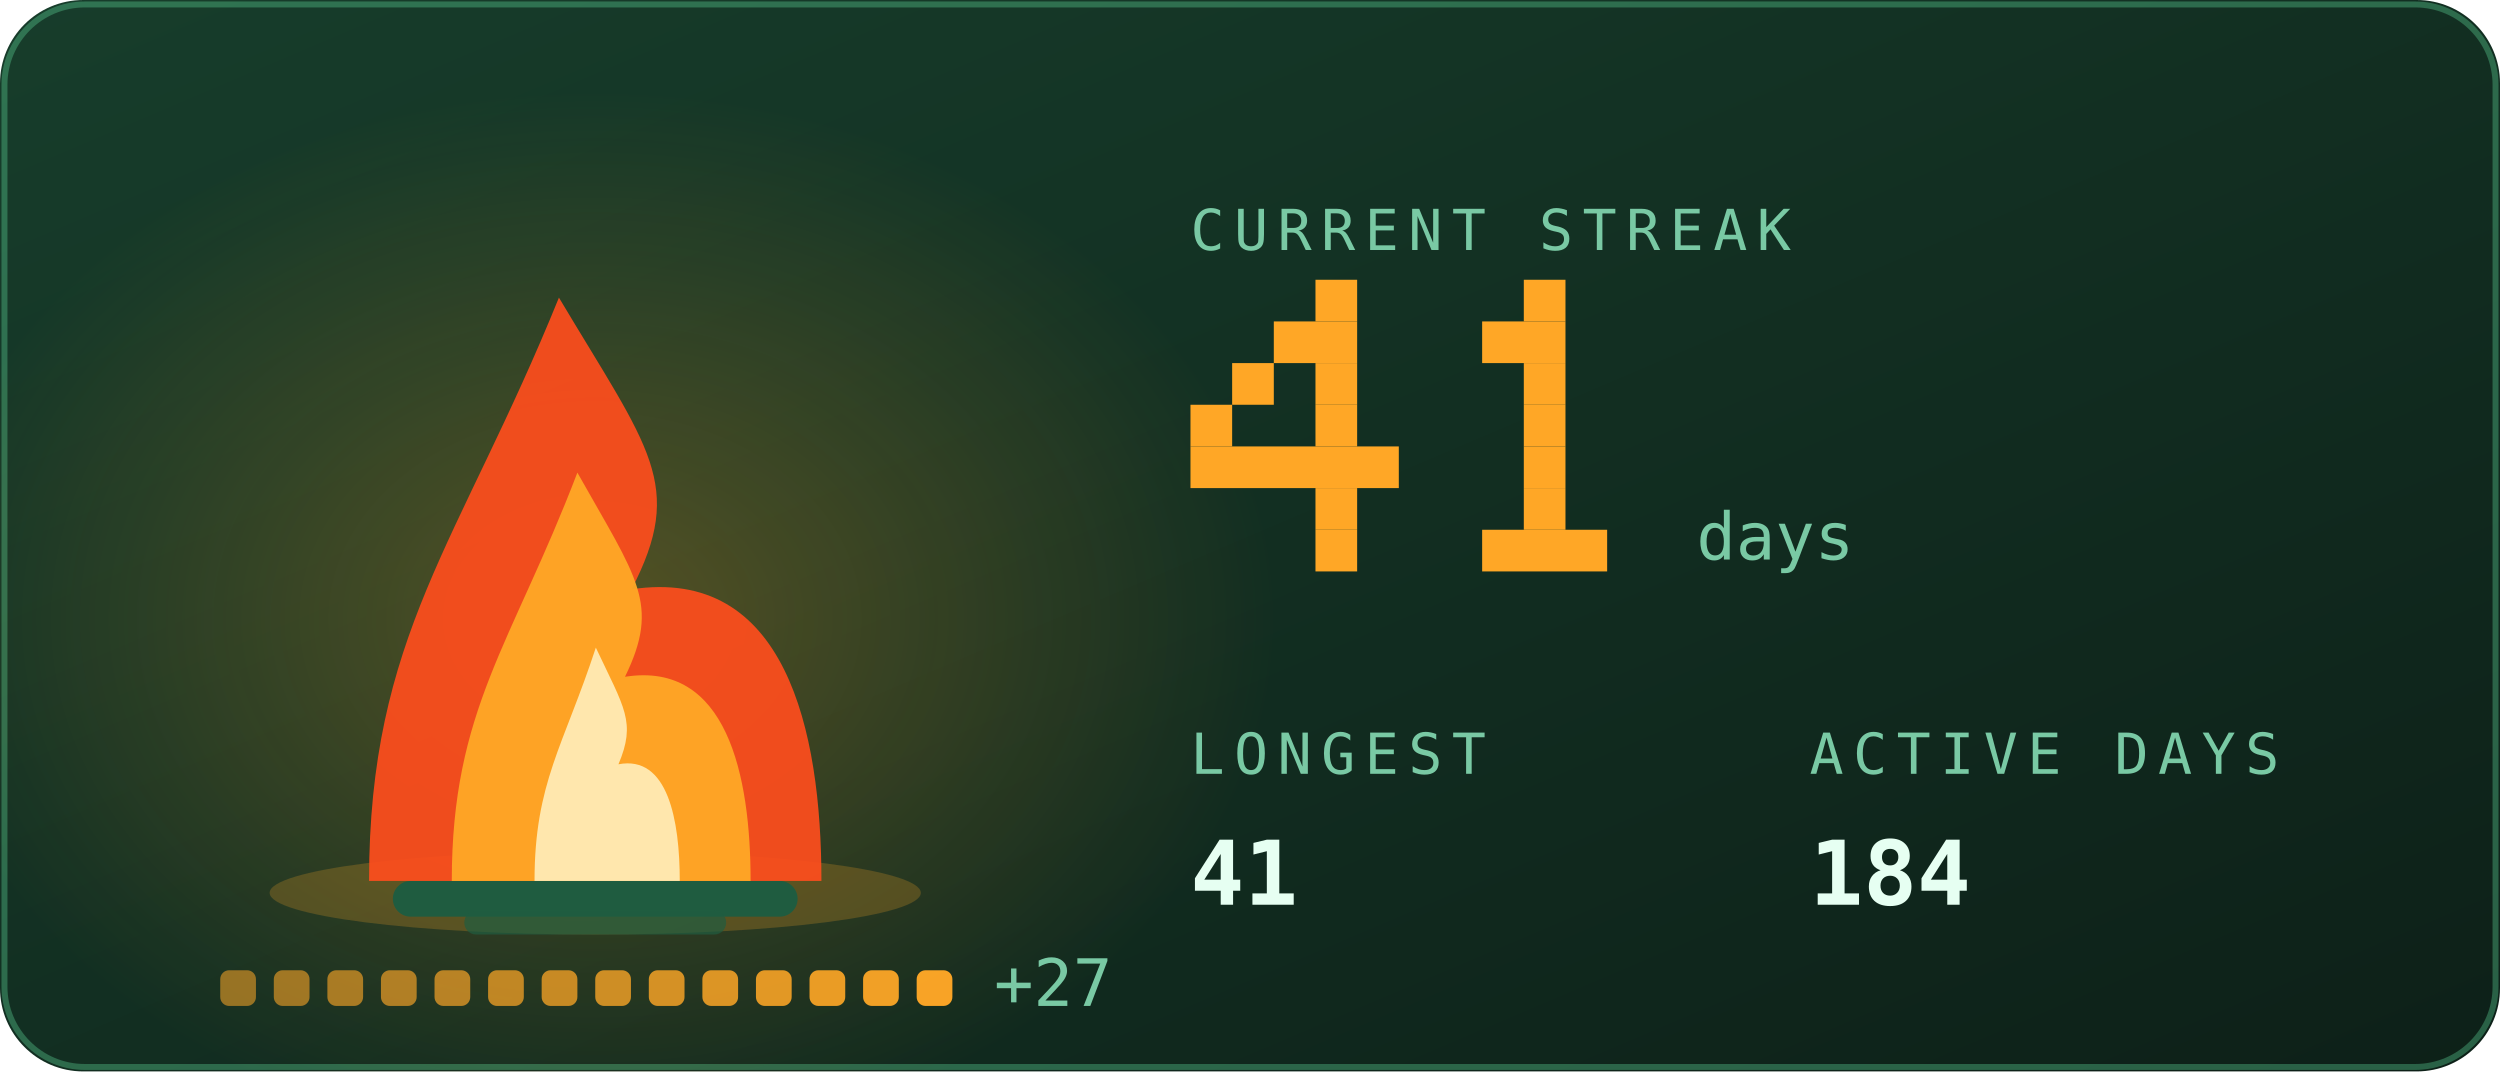
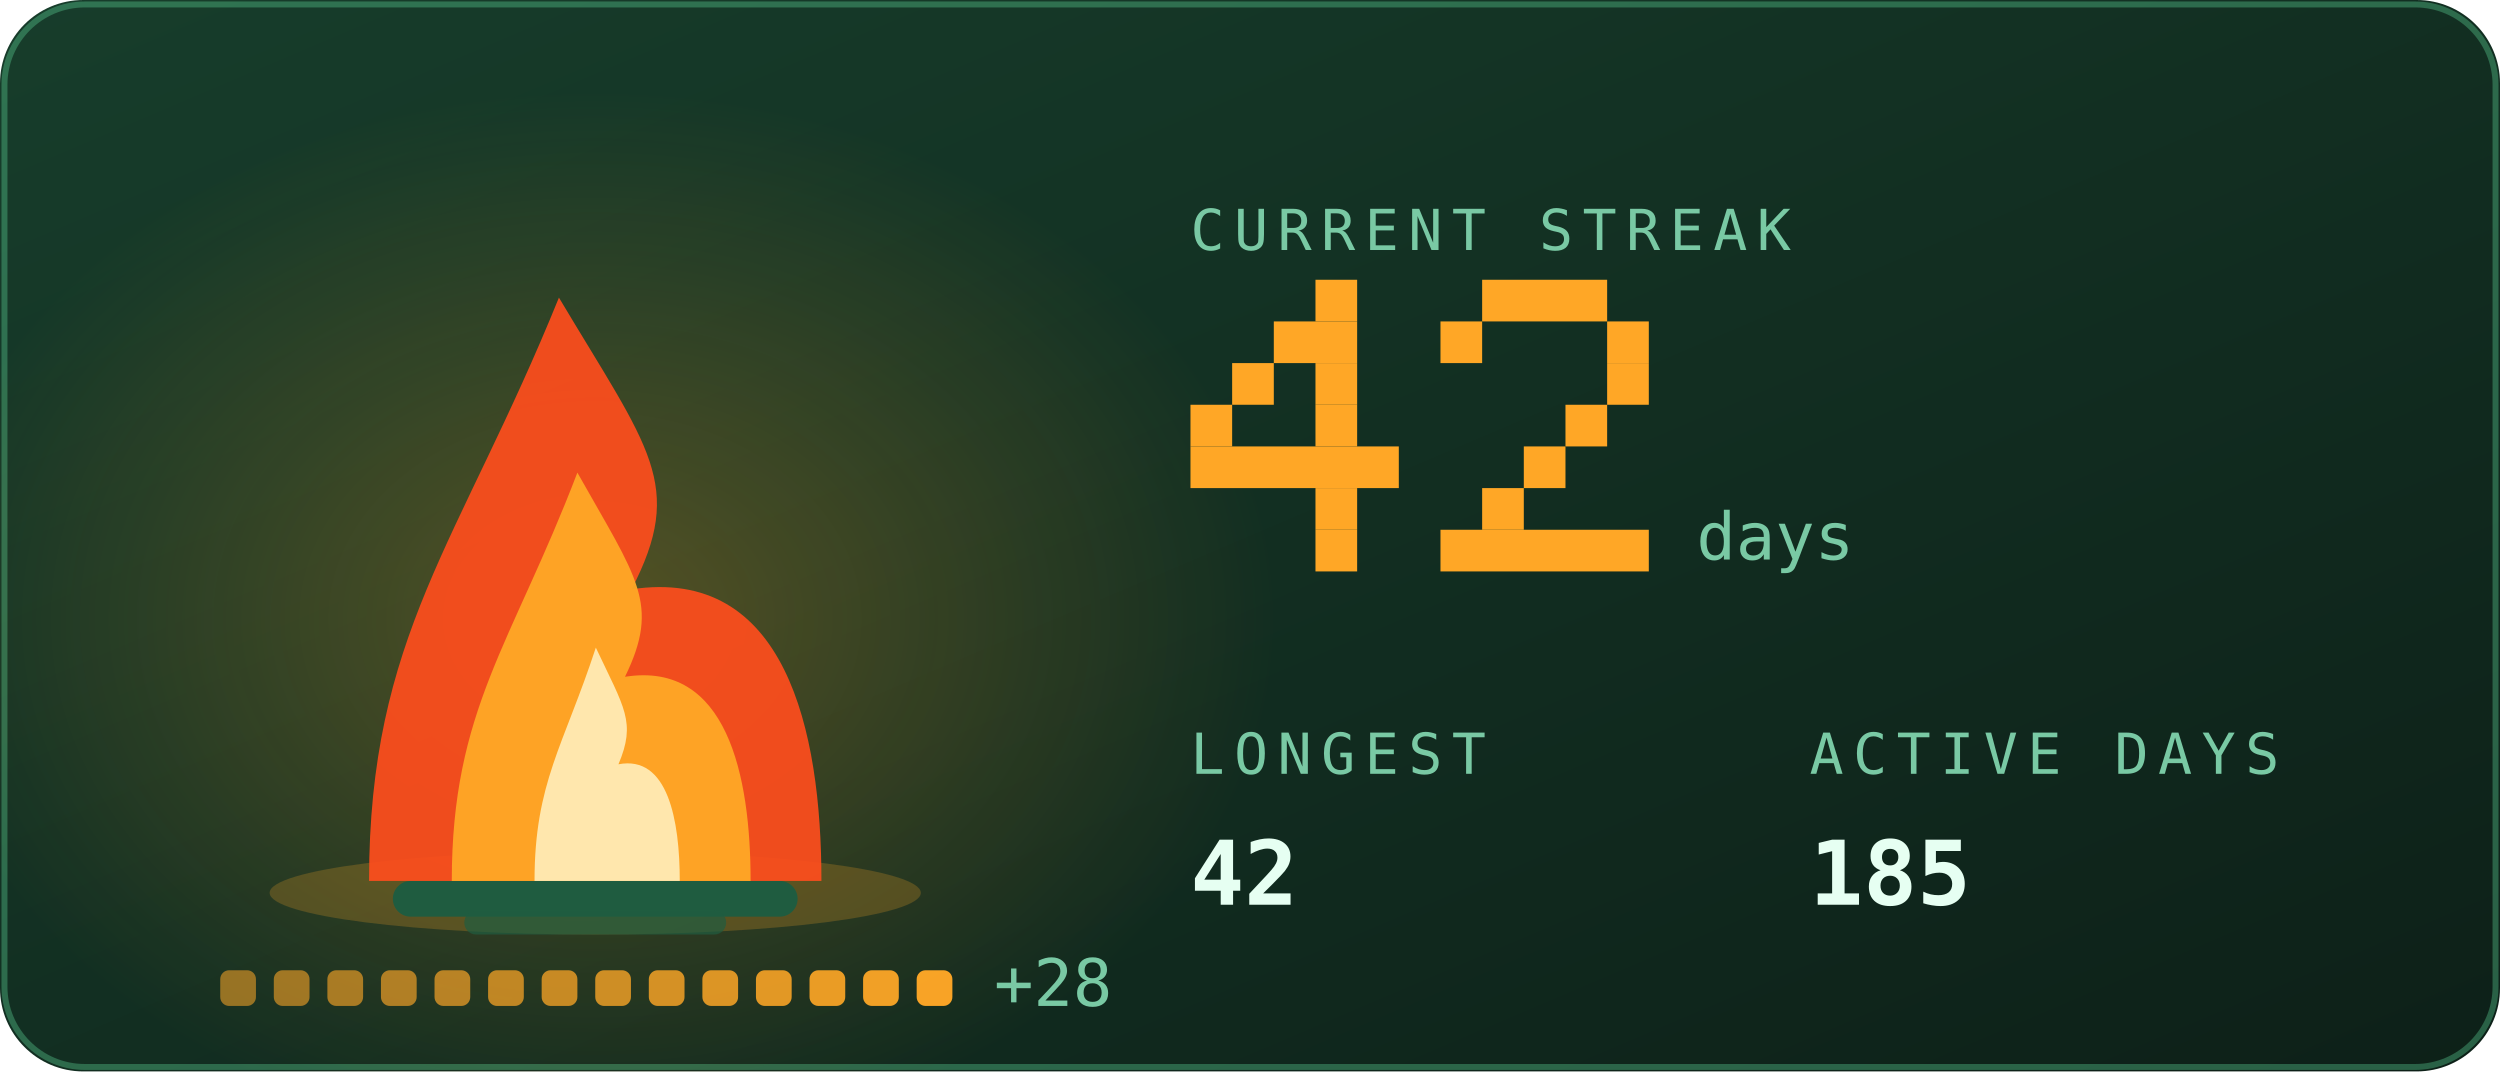
<svg xmlns="http://www.w3.org/2000/svg" viewBox="0 0 420 180" width="420" height="180" role="img" aria-labelledby="stkt stkd">
  <defs>
    <linearGradient id="stkbg" x1="0" y1="0" x2="1" y2="1">
      <stop offset="0" stop-color="#173d2b" />
      <stop offset="1" stop-color="#0d2018" />
    </linearGradient>
  </defs>
  <style>
    .mono{font-family:ui-monospace,SFMono-Regular,Menlo,Consolas,"DejaVu Sans Mono",monospace}
    .lbl{font-size:9.5px;letter-spacing:1.6px;fill:#79c9a4}
    .big{font-size:31px;font-weight:700;fill:#e6fff2}
    .med{font-size:15px;font-weight:700;fill:#e6fff2}
    .sm{font-size:11px;fill:#e6fff2}
    .dim{font-size:11px;fill:#79c9a4}
    
    .pulse{animation:pulse 3.4s ease-in-out infinite}
    @keyframes pulse{0%,100%{opacity:1}50%{opacity:.62}}
    .fnum{font-size:11px;fill:#79c9a4}
    
    .f1{animation:fl1 1.15s ease-in-out infinite;transform-box:fill-box;transform-origin:50% 100%}
    .f2{animation:fl2 0.87s ease-in-out infinite;transform-box:fill-box;transform-origin:50% 100%}
    .f3{animation:fl3 0.61s ease-in-out infinite;transform-box:fill-box;transform-origin:50% 100%}
    .em{animation:em 2.4s ease-out infinite}
    .coal{animation:coal 2.8s ease-in-out infinite}
    @keyframes fl1{0%,100%{transform:scale(1,1) translateX(0)}30%{transform:scale(.94,1.06) translateX(-1.5px)}65%{transform:scale(1.05,.95) translateX(1.5px)}}
    @keyframes fl2{0%,100%{transform:scale(1.03,.96) translateX(1px)}45%{transform:scale(.93,1.1) translateX(-2px)}}
    @keyframes fl3{0%,100%{transform:scale(1,1)}50%{transform:scale(.88,1.14)}}
    @keyframes em{0%{opacity:0;transform:translate(0,0)}15%{opacity:.9}100%{opacity:0;transform:translate(-6px,-34px)}}
    @keyframes coal{0%,100%{opacity:.5}50%{opacity:1}}
</style>
  <rect width="420" height="180" rx="14" fill="url(#stkbg)" />
  <rect x="0.75" y="0.75" width="418.5" height="178.5" rx="13.5" fill="none" stroke="#5fd99a" stroke-opacity="0.35" />
  <defs>
    <radialGradient id="stkGlow" cx="0.5" cy="0.5" r="0.5">
      <stop offset="0" stop-color="#ffa726" stop-opacity="0.28" />
      <stop offset="1" stop-color="#ffa726" stop-opacity="0" />
    </radialGradient>
  </defs>
  <ellipse cx="100" cy="103.9" rx="114.0" ry="88.2" fill="url(#stkGlow)" />
  <ellipse cx="100" cy="150" rx="54.7" ry="7" fill="#ffa726" opacity="0.22" />
  <rect x="66" y="148" width="68" height="6" rx="3" fill="#1f5c40" />
  <rect x="78" y="153" width="44" height="4" rx="2" fill="#1f5c40" opacity="0.7" />
  <g class="f1">
    <path d="M62.0 148C62.0 106.8 77.2 91.2 93.9 50.0C109.1 75.5 115.2 81.4 106.1 99.0C131.9 95.1 138.0 122.5 138.0 148Z" fill="#ff4d1c" opacity="0.92" />
  </g>
  <g class="f2">
    <path d="M75.9 148C75.9 119.2 86.0 108.2 97.0 79.4C107.0 97.2 111.0 101.4 105.0 113.7C122.1 111.0 126.1 130.2 126.1 148Z" fill="#ffa726" opacity="0.95" />
  </g>
  <g class="f3">
    <path d="M89.8 148C89.8 131.5 94.7 125.3 100.1 108.8C104.9 119.0 106.9 121.3 103.9 128.4C112.2 126.8 114.2 137.8 114.2 148Z" fill="#fff3c4" opacity="0.85" />
  </g>
  <rect class="em" style="animation-delay:0.0s" x="88" y="46" width="3" height="3" fill="#ffa726" opacity="0" />
  <rect class="em" style="animation-delay:0.8s" x="101" y="46" width="3" height="3" fill="#ffa726" opacity="0" />
  <rect class="em" style="animation-delay:1.6s" x="114" y="46" width="3" height="3" fill="#ffa726" opacity="0" />
  <rect x="37.0" y="163" width="6" height="6" rx="1.5" fill="#ffa726" opacity="0.55" class="coal" style="animation-delay:0.00s" />
  <rect x="46.0" y="163" width="6" height="6" rx="1.5" fill="#ffa726" opacity="0.582" class="coal" style="animation-delay:0.18s" />
  <rect x="55.0" y="163" width="6" height="6" rx="1.5" fill="#ffa726" opacity="0.614" class="coal" style="animation-delay:0.36s" />
  <rect x="64.0" y="163" width="6" height="6" rx="1.5" fill="#ffa726" opacity="0.646" class="coal" style="animation-delay:0.54s" />
  <rect x="73.0" y="163" width="6" height="6" rx="1.5" fill="#ffa726" opacity="0.679" class="coal" style="animation-delay:0.72s" />
  <rect x="82.0" y="163" width="6" height="6" rx="1.5" fill="#ffa726" opacity="0.711" class="coal" style="animation-delay:0.90s" />
  <rect x="91.0" y="163" width="6" height="6" rx="1.5" fill="#ffa726" opacity="0.743" class="coal" style="animation-delay:1.08s" />
  <rect x="100.0" y="163" width="6" height="6" rx="1.5" fill="#ffa726" opacity="0.775" class="coal" style="animation-delay:1.26s" />
  <rect x="109.0" y="163" width="6" height="6" rx="1.5" fill="#ffa726" opacity="0.807" class="coal" style="animation-delay:1.44s" />
  <rect x="118.0" y="163" width="6" height="6" rx="1.5" fill="#ffa726" opacity="0.839" class="coal" style="animation-delay:1.62s" />
  <rect x="127.0" y="163" width="6" height="6" rx="1.5" fill="#ffa726" opacity="0.871" class="coal" style="animation-delay:1.80s" />
  <rect x="136.0" y="163" width="6" height="6" rx="1.5" fill="#ffa726" opacity="0.904" class="coal" style="animation-delay:1.98s" />
  <rect x="145.0" y="163" width="6" height="6" rx="1.5" fill="#ffa726" opacity="0.936" class="coal" style="animation-delay:2.16s" />
  <rect x="154.0" y="163" width="6" height="6" rx="1.5" fill="#ffa726" opacity="0.968" class="coal" style="animation-delay:2.34s" />
-   <text class="mono dim" x="167.0" y="169" font-size="9">+27</text>
+   <text class="mono dim" x="167.0" y="169" font-size="9">+28</text>
  <text class="mono lbl" x="200" y="42">CURRENT STREAK</text>
  <rect x="221" y="47" width="7" height="7" fill="#ffa726" />
  <rect x="214" y="54" width="14" height="7" fill="#ffa726" />
  <rect x="207" y="61" width="7" height="7" fill="#ffa726" />
  <rect x="221" y="61" width="7" height="7" fill="#ffa726" />
  <rect x="200" y="68" width="7" height="7" fill="#ffa726" />
  <rect x="221" y="68" width="7" height="7" fill="#ffa726" />
  <rect x="200" y="75" width="35" height="7" fill="#ffa726" />
  <rect x="221" y="82" width="7" height="7" fill="#ffa726" />
  <rect x="221" y="89" width="7" height="7" fill="#ffa726" />
-   <rect x="256" y="47" width="7" height="7" fill="#ffa726" />
-   <rect x="249" y="54" width="14" height="7" fill="#ffa726" />
-   <rect x="256" y="61" width="7" height="7" fill="#ffa726" />
-   <rect x="256" y="68" width="7" height="7" fill="#ffa726" />
+   <rect x="249" y="47" width="21" height="7" fill="#ffa726" />
+   <rect x="242" y="54" width="7" height="7" fill="#ffa726" />
+   <rect x="270" y="54" width="7" height="7" fill="#ffa726" />
+   <rect x="270" y="61" width="7" height="7" fill="#ffa726" />
+   <rect x="263" y="68" width="7" height="7" fill="#ffa726" />
  <rect x="256" y="75" width="7" height="7" fill="#ffa726" />
-   <rect x="256" y="82" width="7" height="7" fill="#ffa726" />
-   <rect x="249" y="89" width="21" height="7" fill="#ffa726" />
+   <rect x="249" y="82" width="7" height="7" fill="#ffa726" />
+   <rect x="242" y="89" width="35" height="7" fill="#ffa726" />
  <text class="mono fnum" x="285" y="94">days</text>
  <text class="mono lbl" x="200" y="130">LONGEST</text>
-   <text class="mono med" x="200" y="152">41</text>
+   <text class="mono med" x="200" y="152">42</text>
  <text class="mono lbl" x="304" y="130">ACTIVE DAYS</text>
-   <text class="mono med" x="304" y="152">184</text>
+   <text class="mono med" x="304" y="152">185</text>
</svg>
